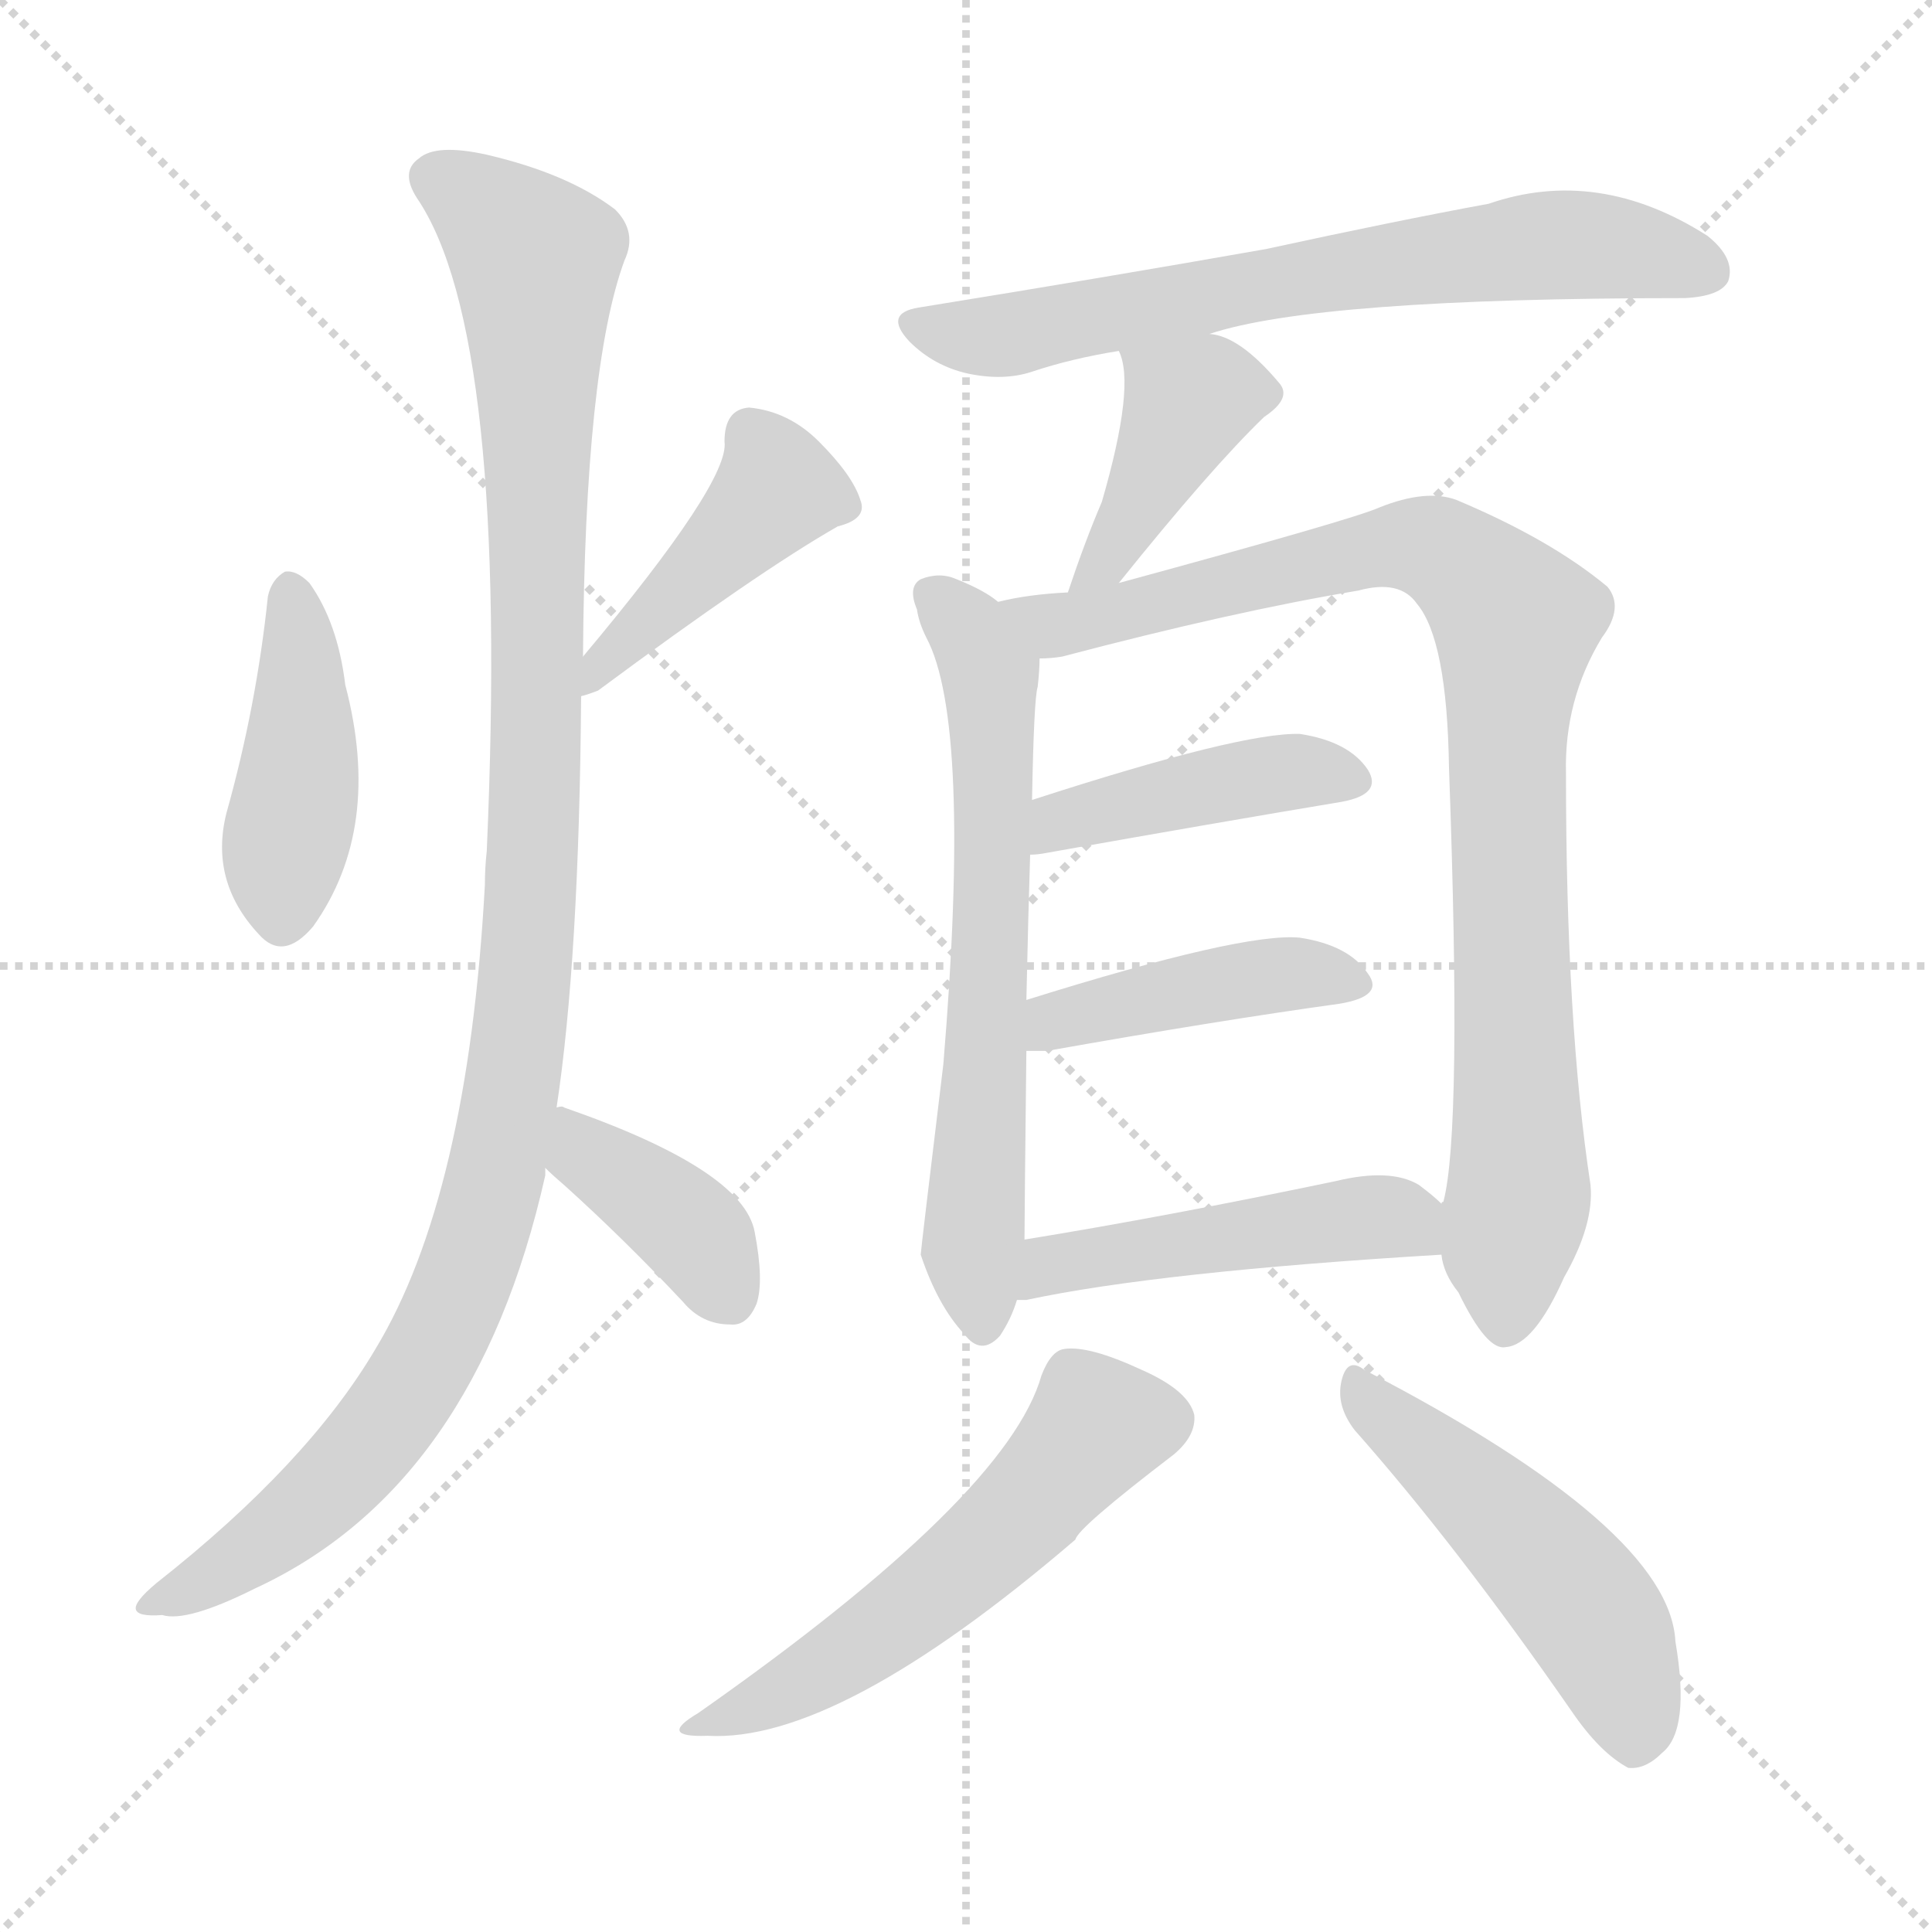
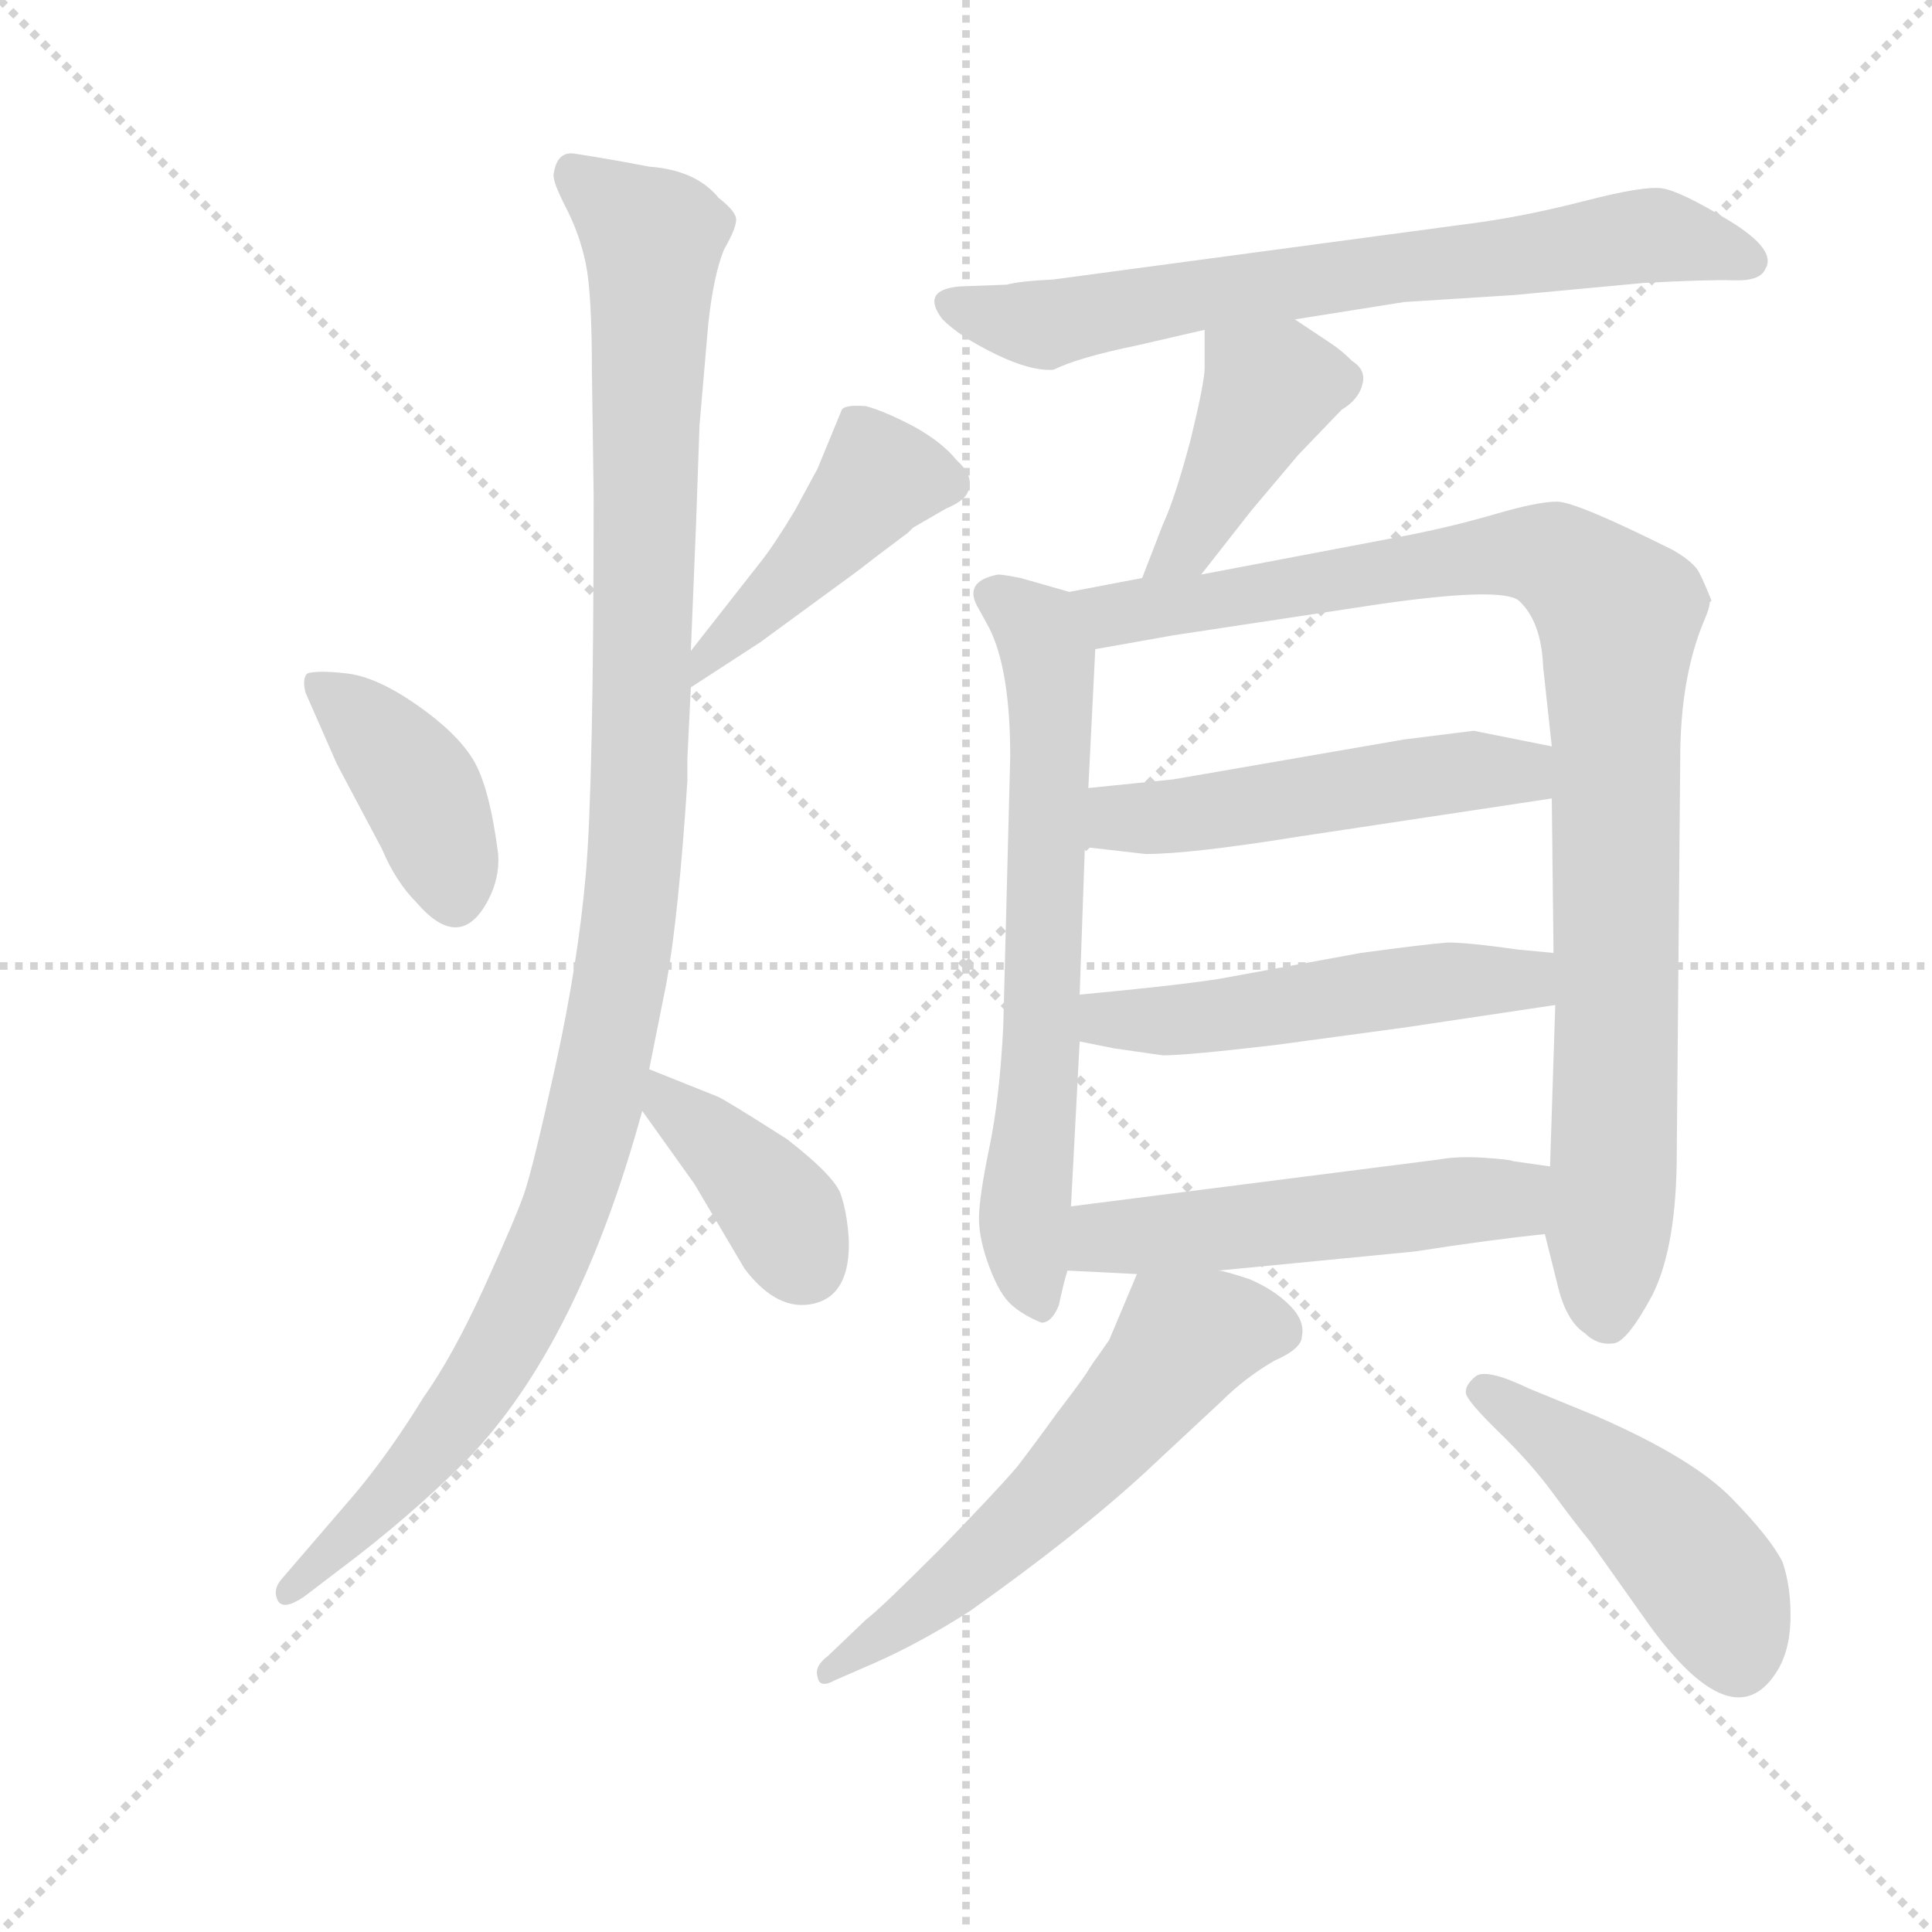
<svg xmlns="http://www.w3.org/2000/svg" version="1.1" viewBox="0 0 1024 1024">
  <g stroke="lightgray" stroke-dasharray="1,1" stroke-width="1" transform="scale(4, 4)">
    <line x1="0" y1="0" x2="256" y2="256" />
    <line x1="256" y1="0" x2="0" y2="256" />
    <line x1="128" y1="0" x2="128" y2="256" />
    <line x1="0" y1="128" x2="256" y2="128" />
  </g>
-   <g transform="scale(1, -1) translate(0, -900)">
+   <g transform="scale(0.92, -0.92) translate(60, -830)">
    <style type="text/css">
      
        @keyframes keyframes0 {
          from {
            stroke: blue;
-             stroke-dashoffset: 428;
+             stroke-dashoffset: 404;
+             stroke-width: 128;
+           }
+           57% {
+             animation-timing-function: step-end;
+             stroke: blue;
+             stroke-dashoffset: 0;
+             stroke-width: 128;
+           }
+           to {
+             stroke: black;
+             stroke-width: 1024;
+           }
+         }
+         #make-me-a-hanzi-animation-0 {
+           animation: keyframes0 0.579s both;
+           animation-delay: 0s;
+           animation-timing-function: linear;
+         }
+       
+         @keyframes keyframes1 {
+           from {
+             stroke: blue;
+             stroke-dashoffset: 451;
+             stroke-width: 128;
+           }
+           59% {
+             animation-timing-function: step-end;
+             stroke: blue;
+             stroke-dashoffset: 0;
+             stroke-width: 128;
+           }
+           to {
+             stroke: black;
+             stroke-width: 1024;
+           }
+         }
+         #make-me-a-hanzi-animation-1 {
+           animation: keyframes1 0.617s both;
+           animation-delay: 0.579s;
+           animation-timing-function: linear;
+         }
+       
+         @keyframes keyframes2 {
+           from {
+             stroke: blue;
+             stroke-dashoffset: 1155;
+             stroke-width: 128;
+           }
+           79% {
+             animation-timing-function: step-end;
+             stroke: blue;
+             stroke-dashoffset: 0;
+             stroke-width: 128;
+           }
+           to {
+             stroke: black;
+             stroke-width: 1024;
+           }
+         }
+         #make-me-a-hanzi-animation-2 {
+           animation: keyframes2 1.19s both;
+           animation-delay: 1.196s;
+           animation-timing-function: linear;
+         }
+       
+         @keyframes keyframes3 {
+           from {
+             stroke: blue;
+             stroke-dashoffset: 392;
+             stroke-width: 128;
+           }
+           56% {
+             animation-timing-function: step-end;
+             stroke: blue;
+             stroke-dashoffset: 0;
+             stroke-width: 128;
+           }
+           to {
+             stroke: black;
+             stroke-width: 1024;
+           }
+         }
+         #make-me-a-hanzi-animation-3 {
+           animation: keyframes3 0.569s both;
+           animation-delay: 2.386s;
+           animation-timing-function: linear;
+         }
+       
+         @keyframes keyframes4 {
+           from {
+             stroke: blue;
+             stroke-dashoffset: 722;
+             stroke-width: 128;
+           }
+           70% {
+             animation-timing-function: step-end;
+             stroke: blue;
+             stroke-dashoffset: 0;
+             stroke-width: 128;
+           }
+           to {
+             stroke: black;
+             stroke-width: 1024;
+           }
+         }
+         #make-me-a-hanzi-animation-4 {
+           animation: keyframes4 0.838s both;
+           animation-delay: 2.955s;
+           animation-timing-function: linear;
+         }
+       
+         @keyframes keyframes5 {
+           from {
+             stroke: blue;
+             stroke-dashoffset: 425;
            stroke-width: 128;
          }
          58% {
            animation-timing-function: step-end;
            stroke: blue;
            stroke-dashoffset: 0;
            stroke-width: 128;
          }
          to {
            stroke: black;
            stroke-width: 1024;
          }
        }
-         #make-me-a-hanzi-animation-0 {
-           animation: keyframes0 0.598s both;
-           animation-delay: 0s;
-           animation-timing-function: linear;
-         }
-       
-         @keyframes keyframes1 {
-           from {
-             stroke: blue;
-             stroke-dashoffset: 438;
-             stroke-width: 128;
-           }
-           59% {
-             animation-timing-function: step-end;
-             stroke: blue;
-             stroke-dashoffset: 0;
-             stroke-width: 128;
-           }
-           to {
-             stroke: black;
-             stroke-width: 1024;
-           }
-         }
-         #make-me-a-hanzi-animation-1 {
-           animation: keyframes1 0.606s both;
-           animation-delay: 0.598s;
-           animation-timing-function: linear;
-         }
-       
-         @keyframes keyframes2 {
-           from {
-             stroke: blue;
-             stroke-dashoffset: 1117;
-             stroke-width: 128;
-           }
-           78% {
-             animation-timing-function: step-end;
-             stroke: blue;
-             stroke-dashoffset: 0;
-             stroke-width: 128;
-           }
-           to {
-             stroke: black;
-             stroke-width: 1024;
-           }
-         }
-         #make-me-a-hanzi-animation-2 {
-           animation: keyframes2 1.159s both;
-           animation-delay: 1.205s;
-           animation-timing-function: linear;
-         }
-       
-         @keyframes keyframes3 {
-           from {
-             stroke: blue;
-             stroke-dashoffset: 391;
-             stroke-width: 128;
-           }
-           56% {
-             animation-timing-function: step-end;
-             stroke: blue;
-             stroke-dashoffset: 0;
-             stroke-width: 128;
-           }
-           to {
-             stroke: black;
-             stroke-width: 1024;
-           }
-         }
-         #make-me-a-hanzi-animation-3 {
-           animation: keyframes3 0.568s both;
-           animation-delay: 2.364s;
-           animation-timing-function: linear;
-         }
-       
-         @keyframes keyframes4 {
-           from {
-             stroke: blue;
-             stroke-dashoffset: 683;
+         #make-me-a-hanzi-animation-5 {
+           animation: keyframes5 0.596s both;
+           animation-delay: 3.792s;
+           animation-timing-function: linear;
+         }
+       
+         @keyframes keyframes6 {
+           from {
+             stroke: blue;
+             stroke-dashoffset: 679;
            stroke-width: 128;
          }
          69% {
            animation-timing-function: step-end;
            stroke: blue;
            stroke-dashoffset: 0;
            stroke-width: 128;
          }
          to {
            stroke: black;
            stroke-width: 1024;
          }
        }
-         #make-me-a-hanzi-animation-4 {
-           animation: keyframes4 0.806s both;
-           animation-delay: 2.932s;
-           animation-timing-function: linear;
-         }
-       
-         @keyframes keyframes5 {
-           from {
-             stroke: blue;
-             stroke-dashoffset: 408;
-             stroke-width: 128;
-           }
-           57% {
-             animation-timing-function: step-end;
-             stroke: blue;
-             stroke-dashoffset: 0;
-             stroke-width: 128;
-           }
-           to {
-             stroke: black;
-             stroke-width: 1024;
-           }
-         }
-         #make-me-a-hanzi-animation-5 {
-           animation: keyframes5 0.582s both;
-           animation-delay: 3.738s;
-           animation-timing-function: linear;
-         }
-       
-         @keyframes keyframes6 {
-           from {
-             stroke: blue;
-             stroke-dashoffset: 654;
-             stroke-width: 128;
-           }
-           68% {
-             animation-timing-function: step-end;
-             stroke: blue;
-             stroke-dashoffset: 0;
-             stroke-width: 128;
-           }
-           to {
-             stroke: black;
-             stroke-width: 1024;
-           }
-         }
        #make-me-a-hanzi-animation-6 {
-           animation: keyframes6 0.782s both;
-           animation-delay: 4.32s;
+           animation: keyframes6 0.803s both;
+           animation-delay: 4.388s;
          animation-timing-function: linear;
        }
      
        @keyframes keyframes7 {
          from {
            stroke: blue;
-             stroke-dashoffset: 919;
-             stroke-width: 128;
-           }
-           75% {
+             stroke-dashoffset: 990;
+             stroke-width: 128;
+           }
+           76% {
            animation-timing-function: step-end;
            stroke: blue;
            stroke-dashoffset: 0;
            stroke-width: 128;
          }
          to {
            stroke: black;
            stroke-width: 1024;
          }
        }
        #make-me-a-hanzi-animation-7 {
-           animation: keyframes7 0.998s both;
-           animation-delay: 5.102s;
+           animation: keyframes7 1.056s both;
+           animation-delay: 5.191s;
          animation-timing-function: linear;
        }
      
        @keyframes keyframes8 {
          from {
            stroke: blue;
-             stroke-dashoffset: 429;
-             stroke-width: 128;
-           }
-           58% {
+             stroke-dashoffset: 518;
+             stroke-width: 128;
+           }
+           63% {
            animation-timing-function: step-end;
            stroke: blue;
            stroke-dashoffset: 0;
            stroke-width: 128;
          }
          to {
            stroke: black;
            stroke-width: 1024;
          }
        }
        #make-me-a-hanzi-animation-8 {
-           animation: keyframes8 0.599s both;
-           animation-delay: 6.1s;
+           animation: keyframes8 0.672s both;
+           animation-delay: 6.246s;
          animation-timing-function: linear;
        }
      
        @keyframes keyframes9 {
          from {
            stroke: blue;
-             stroke-dashoffset: 428;
-             stroke-width: 128;
-           }
-           58% {
+             stroke-dashoffset: 521;
+             stroke-width: 128;
+           }
+           63% {
            animation-timing-function: step-end;
            stroke: blue;
            stroke-dashoffset: 0;
            stroke-width: 128;
          }
          to {
            stroke: black;
            stroke-width: 1024;
          }
        }
        #make-me-a-hanzi-animation-9 {
-           animation: keyframes9 0.598s both;
-           animation-delay: 6.699s;
+           animation: keyframes9 0.674s both;
+           animation-delay: 6.918s;
          animation-timing-function: linear;
        }
      
        @keyframes keyframes10 {
          from {
            stroke: blue;
-             stroke-dashoffset: 479;
+             stroke-dashoffset: 531;
+             stroke-width: 128;
+           }
+           63% {
+             animation-timing-function: step-end;
+             stroke: blue;
+             stroke-dashoffset: 0;
+             stroke-width: 128;
+           }
+           to {
+             stroke: black;
+             stroke-width: 1024;
+           }
+         }
+         #make-me-a-hanzi-animation-10 {
+           animation: keyframes10 0.682s both;
+           animation-delay: 7.592s;
+           animation-timing-function: linear;
+         }
+       
+         @keyframes keyframes11 {
+           from {
+             stroke: blue;
+             stroke-dashoffset: 591;
+             stroke-width: 128;
+           }
+           66% {
+             animation-timing-function: step-end;
+             stroke: blue;
+             stroke-dashoffset: 0;
+             stroke-width: 128;
+           }
+           to {
+             stroke: black;
+             stroke-width: 1024;
+           }
+         }
+         #make-me-a-hanzi-animation-11 {
+           animation: keyframes11 0.731s both;
+           animation-delay: 8.274s;
+           animation-timing-function: linear;
+         }
+       
+         @keyframes keyframes12 {
+           from {
+             stroke: blue;
+             stroke-dashoffset: 472;
            stroke-width: 128;
          }
          61% {
            animation-timing-function: step-end;
            stroke: blue;
            stroke-dashoffset: 0;
            stroke-width: 128;
          }
          to {
            stroke: black;
            stroke-width: 1024;
          }
        }
-         #make-me-a-hanzi-animation-10 {
-           animation: keyframes10 0.64s both;
-           animation-delay: 7.297s;
-           animation-timing-function: linear;
-         }
-       
-         @keyframes keyframes11 {
-           from {
-             stroke: blue;
-             stroke-dashoffset: 550;
-             stroke-width: 128;
-           }
-           64% {
-             animation-timing-function: step-end;
-             stroke: blue;
-             stroke-dashoffset: 0;
-             stroke-width: 128;
-           }
-           to {
-             stroke: black;
-             stroke-width: 1024;
-           }
-         }
-         #make-me-a-hanzi-animation-11 {
-           animation: keyframes11 0.698s both;
-           animation-delay: 7.937s;
-           animation-timing-function: linear;
-         }
-       
-         @keyframes keyframes12 {
-           from {
-             stroke: blue;
-             stroke-dashoffset: 496;
-             stroke-width: 128;
-           }
-           62% {
-             animation-timing-function: step-end;
-             stroke: blue;
-             stroke-dashoffset: 0;
-             stroke-width: 128;
-           }
-           to {
-             stroke: black;
-             stroke-width: 1024;
-           }
-         }
        #make-me-a-hanzi-animation-12 {
-           animation: keyframes12 0.654s both;
-           animation-delay: 8.635s;
+           animation: keyframes12 0.634s both;
+           animation-delay: 9.005s;
          animation-timing-function: linear;
        }
      
    </style>
-     <path d="M 142 584 Q 136 526 120 469 Q 111 433 137 405 Q 150 390 166 409 Q 203 461 183 537 Q 179 570 164 591 Q 157 598 151 597 Q 144 593 142 584 Z" fill="lightgray" />
-     <path d="M 308 531 Q 312 532 317 534 Q 402 597 444 621 Q 460 625 456 635 Q 452 648 434 666 Q 418 682 397 684 Q 384 683 384 666 Q 387 645 309 552 C 290 529 286 524 308 531 Z" fill="lightgray" />
-     <path d="M 295 313 Q 307 392 308 531 L 309 552 Q 310 705 331 762 Q 338 777 326 789 Q 301 808 258 818 Q 231 824 222 816 Q 212 809 221 795 Q 270 723 258 449 Q 257 440 257 431 Q 248 266 199 185 Q 163 124 83 61 Q 71 51 72 47 Q 73 43 86 44 Q 99 40 135 58 Q 252 112 289 277 Q 289 278 289 281 L 295 313 Z" fill="lightgray" />
-     <path d="M 289 281 Q 293 277 300 271 Q 331 243 362 210 Q 372 198 387 198 Q 396 197 401 209 Q 405 221 400 247 Q 394 280 299 313 Q 298 314 295 313 C 265 315 267 302 289 281 Z" fill="lightgray" />
-     <path d="M 641 723 Q 698 742 893 742 Q 912 743 916 751 Q 920 763 905 775 Q 847 812 789 792 Q 740 783 671 768 Q 586 753 487 737 Q 468 734 482 719 Q 495 706 513 702 Q 532 698 547 703 Q 568 710 593 714 L 641 723 Z" fill="lightgray" />
-     <path d="M 593 591 Q 642 652 670 679 Q 685 689 678 697 Q 657 722 641 723 C 612 729 586 733 593 714 Q 602 696 584 634 Q 575 613 566 586 C 556 558 574 568 593 591 Z" fill="lightgray" />
-     <path d="M 529 581 Q 522 587 507 593 Q 498 597 488 593 Q 481 589 486 577 Q 487 570 491 562 Q 515 517 500 336 Q 488 237 488 235 Q 497 208 511 193 Q 520 181 530 192 Q 536 201 539 211 L 543 243 Q 543 255 544 343 L 544 370 Q 545 416 546 447 L 547 476 Q 548 530 550 536 Q 551 545 551 551 C 552 566 552 566 529 581 Z" fill="lightgray" />
-     <path d="M 764 235 Q 765 225 773 215 Q 788 184 798 186 Q 813 187 829 223 Q 845 251 843 272 Q 830 357 830 490 Q 829 529 849 562 Q 861 578 852 589 Q 822 614 772 635 Q 756 641 731 631 Q 718 625 593 591 L 566 586 Q 545 585 529 581 C 499 576 521 546 551 551 Q 557 551 563 552 Q 654 576 720 587 Q 742 593 751 580 Q 767 561 768 493 Q 775 300 765 263 Q 764 263 764 262 L 764 235 Z" fill="lightgray" />
-     <path d="M 546 447 Q 550 447 555 448 Q 645 464 711 475 Q 733 479 725 492 Q 715 507 689 511 Q 658 512 547 476 C 518 467 516 445 546 447 Z" fill="lightgray" />
-     <path d="M 544 343 Q 548 343 555 343 Q 645 359 710 368 Q 734 372 725 384 Q 715 399 689 403 Q 659 406 544 370 C 515 361 514 343 544 343 Z" fill="lightgray" />
-     <path d="M 539 211 Q 540 211 544 211 Q 614 226 764 235 C 792 237 786 242 764 262 Q 760 266 752 272 Q 737 281 708 274 Q 617 255 543 243 C 513 238 509 209 539 211 Z" fill="lightgray" />
-     <path d="M 552 171 Q 534 107 370 -8 Q 348 -21 375 -20 Q 444 -24 570 84 Q 571 90 622 129 Q 634 139 633 150 Q 630 163 605 174 Q 577 187 564 185 Q 557 184 552 171 Z" fill="lightgray" />
-     <path d="M 718 142 Q 772 81 833 -7 Q 848 -29 863 -37 Q 872 -38 881 -29 Q 896 -17 888 30 Q 885 90 723 174 Q 714 181 711 168 Q 708 155 718 142 Z" fill="lightgray" />
+     <path d="M 160 341 Q 168 322 180 310 Q 205 281 221 311 Q 228 324 227 338 Q 222 377 212.5 392.5 Q 203 408 180 424 Q 157 440 140 442 Q 123 444 117 442 Q 114 439 116 431 L 134 390 L 160 341 Z" fill="lightgray" />
+     <path d="M 338 434 L 378 460 L 434 501 Q 443 508 451 514 L 463 523 L 466 526 L 485 537 Q 497 542 498 548 Q 501 556 491 565 Q 483 575 467 584 Q 450 593 439 596 Q 427 597 425 594 L 411 560 L 398 536 Q 386 516 378 506 L 338 455 C 319 431 313 418 338 434 Z" fill="lightgray" />
+     <path d="M 259 730 Q 258 726 266 710.5 Q 274 695 277.5 678 Q 281 661 281 616 L 282 545 Q 282 378 277.5 326.5 Q 273 275 260 216 Q 247 157 242 142.5 Q 237 128 219 88.5 Q 201 49 184 25 Q 165 -6 145 -30 L 102 -80 Q 97 -86 100 -92 Q 103 -98 115 -90 L 136 -74 Q 176 -44 209 -11 Q 273 55 310 190 L 314 214 L 324 264 Q 331 303 336 380 L 336 393 L 338 434 L 338 455 L 341 528 L 343 585 L 348 643 Q 351 671 357 686 Q 365 700 364 704.5 Q 363 709 354 716 Q 341 732 314 734 L 298 737 Q 281 740 271 741.5 Q 261 743 259 730 Z" fill="lightgray" />
+     <path d="M 310 190 L 340 148 L 369 99 Q 388 74 409 79 Q 430 84 429 116 Q 428 132 424 143 Q 419 154 393 174 Q 360 195 354 198 L 314 214 C 286 225 293 214 310 190 Z" fill="lightgray" />
+     <path d="M 686 646 L 749 656 L 812 660 L 887 667 Q 924 669 939 668.5 Q 954 668 957 675 Q 964 686 936 703 Q 908 720 897.5 721.5 Q 887 723 854 714.5 Q 821 706 793 702 L 547 669 Q 527 668 520 666 L 493 665 Q 470 663 483 646 Q 493 636 513.5 626 Q 534 616 547 617 Q 561 624 595 631 L 634 640 L 686 646 Z" fill="lightgray" />
+     <path d="M 632 499 L 661 536 L 688 568 L 713 594 Q 723 600 725 609 Q 727 617 719 622 Q 713 628 707 632 L 686 646 C 661 663 634 670 634 640 L 634 618 Q 634 610 626 577 Q 617 543 610 528 L 598 497 C 587 469 613 475 632 499 Z" fill="lightgray" />
+     <path d="M 556 489 L 528 497 Q 518 499 515 499 Q 494 495 504 479 L 510 468 Q 522 444 522 394 L 518 239 Q 516 198 510 169 Q 504 140 504 128 Q 504 116 510 100 Q 516 84 523 78 Q 530 72 540 68 Q 546 68 550 78 Q 553 92 555 98 L 557 135 L 562 230 L 562 257 L 565 342 L 567 376 L 571 456 C 572 484 572 484 556 489 Z" fill="lightgray" />
+     <path d="M 830 119 L 837 91 Q 842 69 853 62 Q 860 55 869 56 Q 877 56 892 84 Q 906 112 906 166 L 908 393 Q 908 440 922 473 Q 925 480 925 483 L 926 484 Q 922 494 919 500 Q 916 506 904 513 Q 848 541 837 541 Q 826 541 802 534 Q 778 527 753 522 L 632 499 L 598 497 L 556 489 C 527 483 541 451 571 456 L 616 464 L 735 482 Q 805 492 815 484 Q 828 472 829 446 L 834 400 L 834 370 L 835 281 L 836 251 L 833 158 L 830 119 Z" fill="lightgray" />
+     <path d="M 565 342 L 600 338 Q 626 338 688 348 L 834 370 C 864 374 863 394 834 400 L 789 409 L 749 404 L 616 381 L 567 376 C 537 373 535 345 565 342 Z" fill="lightgray" />
+     <path d="M 562 230 L 582 226 L 610 222 Q 624 222 675 228 L 749 238 L 836 251 C 866 255 865 278 835 281 L 814 283 Q 786 287 774 287 Q 761 286 724 281 L 642 266 Q 616 262 562 257 C 532 254 533 236 562 230 Z" fill="lightgray" />
+     <path d="M 642 98 L 755 109 Q 800 116 830 119 C 860 122 863 154 833 158 L 812 161 Q 810 162 795 163 Q 780 164 769 162 L 557 135 C 527 131 525 99 555 98 L 595 96 L 642 98 Z" fill="lightgray" />
+     <path d="M 595 96 L 579 58 L 572 48 Q 569 44 566 39 Q 562 33 549 16 Q 536 -2 526 -15 Q 515 -28 481 -63 Q 447 -97 439 -103 L 417 -124 Q 409 -130 411 -136 Q 412 -143 421 -138 L 444 -128 Q 471 -116 499 -98 Q 561 -54 600 -18 L 644 23 Q 657 36 674 46 Q 690 53 690 60 Q 692 69 683 78 Q 674 87 660 93 Q 645 98 642 98 C 613 106 601 110 595 96 Z" fill="lightgray" />
+     <path d="M 967 -70 Q 960 -56 937.5 -33 Q 915 -10 860 14 L 821 30 Q 796 42 790 37 Q 784 32 784.5 27.5 Q 785 23 803.5 5 Q 822 -13 834.5 -30 Q 847 -47 856 -58 L 890 -106 Q 938 -172 963 -134 Q 971 -122 971.5 -103.5 Q 972 -85 967 -70 Z" fill="lightgray" />
    <clipPath id="make-me-a-hanzi-clip-0">
-       <path d="M 142 584 Q 136 526 120 469 Q 111 433 137 405 Q 150 390 166 409 Q 203 461 183 537 Q 179 570 164 591 Q 157 598 151 597 Q 144 593 142 584 Z" />
-     </clipPath>
-     <path clip-path="url(#make-me-a-hanzi-clip-0)" d="M 154 586 L 160 508 L 150 415" fill="none" id="make-me-a-hanzi-animation-0" stroke-dasharray="300 600" stroke-linecap="round" />
+       <path d="M 160 341 Q 168 322 180 310 Q 205 281 221 311 Q 228 324 227 338 Q 222 377 212.5 392.5 Q 203 408 180 424 Q 157 440 140 442 Q 123 444 117 442 Q 114 439 116 431 L 134 390 L 160 341 Z" />
+     </clipPath>
+     <path clip-path="url(#make-me-a-hanzi-clip-0)" d="M 122 436 L 149 415 L 181 377 L 202 316" fill="none" id="make-me-a-hanzi-animation-0" stroke-dasharray="276 552" stroke-linecap="round" />
    <clipPath id="make-me-a-hanzi-clip-1">
-       <path d="M 308 531 Q 312 532 317 534 Q 402 597 444 621 Q 460 625 456 635 Q 452 648 434 666 Q 418 682 397 684 Q 384 683 384 666 Q 387 645 309 552 C 290 529 286 524 308 531 Z" />
-     </clipPath>
-     <path clip-path="url(#make-me-a-hanzi-clip-1)" d="M 445 632 L 412 641 L 335 561 L 323 557 L 311 536" fill="none" id="make-me-a-hanzi-animation-1" stroke-dasharray="310 620" stroke-linecap="round" />
+       <path d="M 338 434 L 378 460 L 434 501 Q 443 508 451 514 L 463 523 L 466 526 L 485 537 Q 497 542 498 548 Q 501 556 491 565 Q 483 575 467 584 Q 450 593 439 596 Q 427 597 425 594 L 411 560 L 398 536 Q 386 516 378 506 L 338 455 C 319 431 313 418 338 434 Z" />
+     </clipPath>
+     <path clip-path="url(#make-me-a-hanzi-clip-1)" d="M 486 552 L 445 553 L 346 450 L 344 439" fill="none" id="make-me-a-hanzi-animation-1" stroke-dasharray="323 646" stroke-linecap="round" />
    <clipPath id="make-me-a-hanzi-clip-2">
-       <path d="M 295 313 Q 307 392 308 531 L 309 552 Q 310 705 331 762 Q 338 777 326 789 Q 301 808 258 818 Q 231 824 222 816 Q 212 809 221 795 Q 270 723 258 449 Q 257 440 257 431 Q 248 266 199 185 Q 163 124 83 61 Q 71 51 72 47 Q 73 43 86 44 Q 99 40 135 58 Q 252 112 289 277 Q 289 278 289 281 L 295 313 Z" />
-     </clipPath>
-     <path clip-path="url(#make-me-a-hanzi-clip-2)" d="M 230 805 L 259 788 L 284 758 L 283 449 L 262 273 L 234 193 L 185 122 L 120 68 L 79 47" fill="none" id="make-me-a-hanzi-animation-2" stroke-dasharray="989 1978" stroke-linecap="round" />
+       <path d="M 259 730 Q 258 726 266 710.5 Q 274 695 277.5 678 Q 281 661 281 616 L 282 545 Q 282 378 277.5 326.5 Q 273 275 260 216 Q 247 157 242 142.5 Q 237 128 219 88.5 Q 201 49 184 25 Q 165 -6 145 -30 L 102 -80 Q 97 -86 100 -92 Q 103 -98 115 -90 L 136 -74 Q 176 -44 209 -11 Q 273 55 310 190 L 314 214 L 324 264 Q 331 303 336 380 L 336 393 L 338 434 L 338 455 L 341 528 L 343 585 L 348 643 Q 351 671 357 686 Q 365 700 364 704.5 Q 363 709 354 716 Q 341 732 314 734 L 298 737 Q 281 740 271 741.5 Q 261 743 259 730 Z" />
+     </clipPath>
+     <path clip-path="url(#make-me-a-hanzi-clip-2)" d="M 269 731 L 316 692 L 308 371 L 290 225 L 263 124 L 226 47 L 174 -22 L 107 -87" fill="none" id="make-me-a-hanzi-animation-2" stroke-dasharray="1027 2054" stroke-linecap="round" />
    <clipPath id="make-me-a-hanzi-clip-3">
-       <path d="M 289 281 Q 293 277 300 271 Q 331 243 362 210 Q 372 198 387 198 Q 396 197 401 209 Q 405 221 400 247 Q 394 280 299 313 Q 298 314 295 313 C 265 315 267 302 289 281 Z" />
-     </clipPath>
-     <path clip-path="url(#make-me-a-hanzi-clip-3)" d="M 297 307 L 307 301 L 311 288 L 372 242 L 387 212" fill="none" id="make-me-a-hanzi-animation-3" stroke-dasharray="263 526" stroke-linecap="round" />
+       <path d="M 310 190 L 340 148 L 369 99 Q 388 74 409 79 Q 430 84 429 116 Q 428 132 424 143 Q 419 154 393 174 Q 360 195 354 198 L 314 214 C 286 225 293 214 310 190 Z" />
+     </clipPath>
+     <path clip-path="url(#make-me-a-hanzi-clip-3)" d="M 319 207 L 389 133 L 404 102" fill="none" id="make-me-a-hanzi-animation-3" stroke-dasharray="264 528" stroke-linecap="round" />
    <clipPath id="make-me-a-hanzi-clip-4">
-       <path d="M 641 723 Q 698 742 893 742 Q 912 743 916 751 Q 920 763 905 775 Q 847 812 789 792 Q 740 783 671 768 Q 586 753 487 737 Q 468 734 482 719 Q 495 706 513 702 Q 532 698 547 703 Q 568 710 593 714 L 641 723 Z" />
-     </clipPath>
-     <path clip-path="url(#make-me-a-hanzi-clip-4)" d="M 485 728 L 522 721 L 700 755 L 826 770 L 874 766 L 905 756" fill="none" id="make-me-a-hanzi-animation-4" stroke-dasharray="555 1110" stroke-linecap="round" />
+       <path d="M 686 646 L 749 656 L 812 660 L 887 667 Q 924 669 939 668.5 Q 954 668 957 675 Q 964 686 936 703 Q 908 720 897.5 721.5 Q 887 723 854 714.5 Q 821 706 793 702 L 547 669 Q 527 668 520 666 L 493 665 Q 470 663 483 646 Q 493 636 513.5 626 Q 534 616 547 617 Q 561 624 595 631 L 634 640 L 686 646 Z" />
+     </clipPath>
+     <path clip-path="url(#make-me-a-hanzi-clip-4)" d="M 489 655 L 538 643 L 885 694 L 918 691 L 948 680" fill="none" id="make-me-a-hanzi-animation-4" stroke-dasharray="594 1188" stroke-linecap="round" />
    <clipPath id="make-me-a-hanzi-clip-5">
-       <path d="M 593 591 Q 642 652 670 679 Q 685 689 678 697 Q 657 722 641 723 C 612 729 586 733 593 714 Q 602 696 584 634 Q 575 613 566 586 C 556 558 574 568 593 591 Z" />
-     </clipPath>
-     <path clip-path="url(#make-me-a-hanzi-clip-5)" d="M 668 691 L 629 687 L 589 606 L 572 591" fill="none" id="make-me-a-hanzi-animation-5" stroke-dasharray="280 560" stroke-linecap="round" />
+       <path d="M 632 499 L 661 536 L 688 568 L 713 594 Q 723 600 725 609 Q 727 617 719 622 Q 713 628 707 632 L 686 646 C 661 663 634 670 634 640 L 634 618 Q 634 610 626 577 Q 617 543 610 528 L 598 497 C 587 469 613 475 632 499 Z" />
+     </clipPath>
+     <path clip-path="url(#make-me-a-hanzi-clip-5)" d="M 641 635 L 671 606 L 624 516 L 603 501" fill="none" id="make-me-a-hanzi-animation-5" stroke-dasharray="297 594" stroke-linecap="round" />
    <clipPath id="make-me-a-hanzi-clip-6">
-       <path d="M 529 581 Q 522 587 507 593 Q 498 597 488 593 Q 481 589 486 577 Q 487 570 491 562 Q 515 517 500 336 Q 488 237 488 235 Q 497 208 511 193 Q 520 181 530 192 Q 536 201 539 211 L 543 243 Q 543 255 544 343 L 544 370 Q 545 416 546 447 L 547 476 Q 548 530 550 536 Q 551 545 551 551 C 552 566 552 566 529 581 Z" />
-     </clipPath>
-     <path clip-path="url(#make-me-a-hanzi-clip-6)" d="M 495 584 L 525 543 L 525 379 L 515 236 L 521 197" fill="none" id="make-me-a-hanzi-animation-6" stroke-dasharray="526 1052" stroke-linecap="round" />
+       <path d="M 556 489 L 528 497 Q 518 499 515 499 Q 494 495 504 479 L 510 468 Q 522 444 522 394 L 518 239 Q 516 198 510 169 Q 504 140 504 128 Q 504 116 510 100 Q 516 84 523 78 Q 530 72 540 68 Q 546 68 550 78 Q 553 92 555 98 L 557 135 L 562 230 L 562 257 L 565 342 L 567 376 L 571 456 C 572 484 572 484 556 489 Z" />
+     </clipPath>
+     <path clip-path="url(#make-me-a-hanzi-clip-6)" d="M 513 487 L 538 468 L 545 437 L 540 223 L 530 124 L 539 79" fill="none" id="make-me-a-hanzi-animation-6" stroke-dasharray="551 1102" stroke-linecap="round" />
    <clipPath id="make-me-a-hanzi-clip-7">
-       <path d="M 764 235 Q 765 225 773 215 Q 788 184 798 186 Q 813 187 829 223 Q 845 251 843 272 Q 830 357 830 490 Q 829 529 849 562 Q 861 578 852 589 Q 822 614 772 635 Q 756 641 731 631 Q 718 625 593 591 L 566 586 Q 545 585 529 581 C 499 576 521 546 551 551 Q 557 551 563 552 Q 654 576 720 587 Q 742 593 751 580 Q 767 561 768 493 Q 775 300 765 263 Q 764 263 764 262 L 764 235 Z" />
-     </clipPath>
-     <path clip-path="url(#make-me-a-hanzi-clip-7)" d="M 535 578 L 567 569 L 746 612 L 768 605 L 803 570 L 798 505 L 805 267 L 798 238 L 798 198" fill="none" id="make-me-a-hanzi-animation-7" stroke-dasharray="791 1582" stroke-linecap="round" />
+       <path d="M 830 119 L 837 91 Q 842 69 853 62 Q 860 55 869 56 Q 877 56 892 84 Q 906 112 906 166 L 908 393 Q 908 440 922 473 Q 925 480 925 483 L 926 484 Q 922 494 919 500 Q 916 506 904 513 Q 848 541 837 541 Q 826 541 802 534 Q 778 527 753 522 L 632 499 L 598 497 L 556 489 C 527 483 541 451 571 456 L 616 464 L 735 482 Q 805 492 815 484 Q 828 472 829 446 L 834 400 L 834 370 L 835 281 L 836 251 L 833 158 L 830 119 Z" />
+     </clipPath>
+     <path clip-path="url(#make-me-a-hanzi-clip-7)" d="M 564 486 L 582 476 L 816 512 L 838 508 L 872 477 L 866 69" fill="none" id="make-me-a-hanzi-animation-7" stroke-dasharray="862 1724" stroke-linecap="round" />
    <clipPath id="make-me-a-hanzi-clip-8">
-       <path d="M 546 447 Q 550 447 555 448 Q 645 464 711 475 Q 733 479 725 492 Q 715 507 689 511 Q 658 512 547 476 C 518 467 516 445 546 447 Z" />
-     </clipPath>
-     <path clip-path="url(#make-me-a-hanzi-clip-8)" d="M 550 454 L 563 466 L 635 483 L 692 492 L 715 486" fill="none" id="make-me-a-hanzi-animation-8" stroke-dasharray="301 602" stroke-linecap="round" />
+       <path d="M 565 342 L 600 338 Q 626 338 688 348 L 834 370 C 864 374 863 394 834 400 L 789 409 L 749 404 L 616 381 L 567 376 C 537 373 535 345 565 342 Z" />
+     </clipPath>
+     <path clip-path="url(#make-me-a-hanzi-clip-8)" d="M 572 347 L 584 358 L 785 386 L 816 385 L 825 393" fill="none" id="make-me-a-hanzi-animation-8" stroke-dasharray="390 780" stroke-linecap="round" />
    <clipPath id="make-me-a-hanzi-clip-9">
-       <path d="M 544 343 Q 548 343 555 343 Q 645 359 710 368 Q 734 372 725 384 Q 715 399 689 403 Q 659 406 544 370 C 515 361 514 343 544 343 Z" />
-     </clipPath>
-     <path clip-path="url(#make-me-a-hanzi-clip-9)" d="M 550 350 L 561 359 L 634 377 L 693 385 L 715 378" fill="none" id="make-me-a-hanzi-animation-9" stroke-dasharray="300 600" stroke-linecap="round" />
+       <path d="M 562 230 L 582 226 L 610 222 Q 624 222 675 228 L 749 238 L 836 251 C 866 255 865 278 835 281 L 814 283 Q 786 287 774 287 Q 761 286 724 281 L 642 266 Q 616 262 562 257 C 532 254 533 236 562 230 Z" />
+     </clipPath>
+     <path clip-path="url(#make-me-a-hanzi-clip-9)" d="M 569 237 L 578 243 L 646 245 L 751 262 L 812 265 L 829 273" fill="none" id="make-me-a-hanzi-animation-9" stroke-dasharray="393 786" stroke-linecap="round" />
    <clipPath id="make-me-a-hanzi-clip-10">
-       <path d="M 539 211 Q 540 211 544 211 Q 614 226 764 235 C 792 237 786 242 764 262 Q 760 266 752 272 Q 737 281 708 274 Q 617 255 543 243 C 513 238 509 209 539 211 Z" />
-     </clipPath>
-     <path clip-path="url(#make-me-a-hanzi-clip-10)" d="M 542 216 L 566 232 L 720 255 L 745 253 L 753 242" fill="none" id="make-me-a-hanzi-animation-10" stroke-dasharray="351 702" stroke-linecap="round" />
+       <path d="M 642 98 L 755 109 Q 800 116 830 119 C 860 122 863 154 833 158 L 812 161 Q 810 162 795 163 Q 780 164 769 162 L 557 135 C 527 131 525 99 555 98 L 595 96 L 642 98 Z" />
+     </clipPath>
+     <path clip-path="url(#make-me-a-hanzi-clip-10)" d="M 562 104 L 582 118 L 810 139 L 827 152" fill="none" id="make-me-a-hanzi-animation-10" stroke-dasharray="403 806" stroke-linecap="round" />
    <clipPath id="make-me-a-hanzi-clip-11">
-       <path d="M 552 171 Q 534 107 370 -8 Q 348 -21 375 -20 Q 444 -24 570 84 Q 571 90 622 129 Q 634 139 633 150 Q 630 163 605 174 Q 577 187 564 185 Q 557 184 552 171 Z" />
-     </clipPath>
-     <path clip-path="url(#make-me-a-hanzi-clip-11)" d="M 618 148 L 580 143 L 543 98 L 496 58 L 419 5 L 380 -11" fill="none" id="make-me-a-hanzi-animation-11" stroke-dasharray="422 844" stroke-linecap="round" />
+       <path d="M 595 96 L 579 58 L 572 48 Q 569 44 566 39 Q 562 33 549 16 Q 536 -2 526 -15 Q 515 -28 481 -63 Q 447 -97 439 -103 L 417 -124 Q 409 -130 411 -136 Q 412 -143 421 -138 L 444 -128 Q 471 -116 499 -98 Q 561 -54 600 -18 L 644 23 Q 657 36 674 46 Q 690 53 690 60 Q 692 69 683 78 Q 674 87 660 93 Q 645 98 642 98 C 613 106 601 110 595 96 Z" />
+     </clipPath>
+     <path clip-path="url(#make-me-a-hanzi-clip-11)" d="M 676 63 L 643 65 L 622 56 L 530 -47 L 417 -132" fill="none" id="make-me-a-hanzi-animation-11" stroke-dasharray="463 926" stroke-linecap="round" />
    <clipPath id="make-me-a-hanzi-clip-12">
-       <path d="M 718 142 Q 772 81 833 -7 Q 848 -29 863 -37 Q 872 -38 881 -29 Q 896 -17 888 30 Q 885 90 723 174 Q 714 181 711 168 Q 708 155 718 142 Z" />
-     </clipPath>
-     <path clip-path="url(#make-me-a-hanzi-clip-12)" d="M 722 162 L 834 56 L 858 16 L 865 -23" fill="none" id="make-me-a-hanzi-animation-12" stroke-dasharray="368 736" stroke-linecap="round" />
+       <path d="M 967 -70 Q 960 -56 937.5 -33 Q 915 -10 860 14 L 821 30 Q 796 42 790 37 Q 784 32 784.5 27.5 Q 785 23 803.5 5 Q 822 -13 834.5 -30 Q 847 -47 856 -58 L 890 -106 Q 938 -172 963 -134 Q 971 -122 971.5 -103.5 Q 972 -85 967 -70 Z" />
+     </clipPath>
+     <path clip-path="url(#make-me-a-hanzi-clip-12)" d="M 794 28 L 845 -4 L 901 -53 L 928 -86 L 941 -123" fill="none" id="make-me-a-hanzi-animation-12" stroke-dasharray="344 688" stroke-linecap="round" />
  </g>
</svg>
